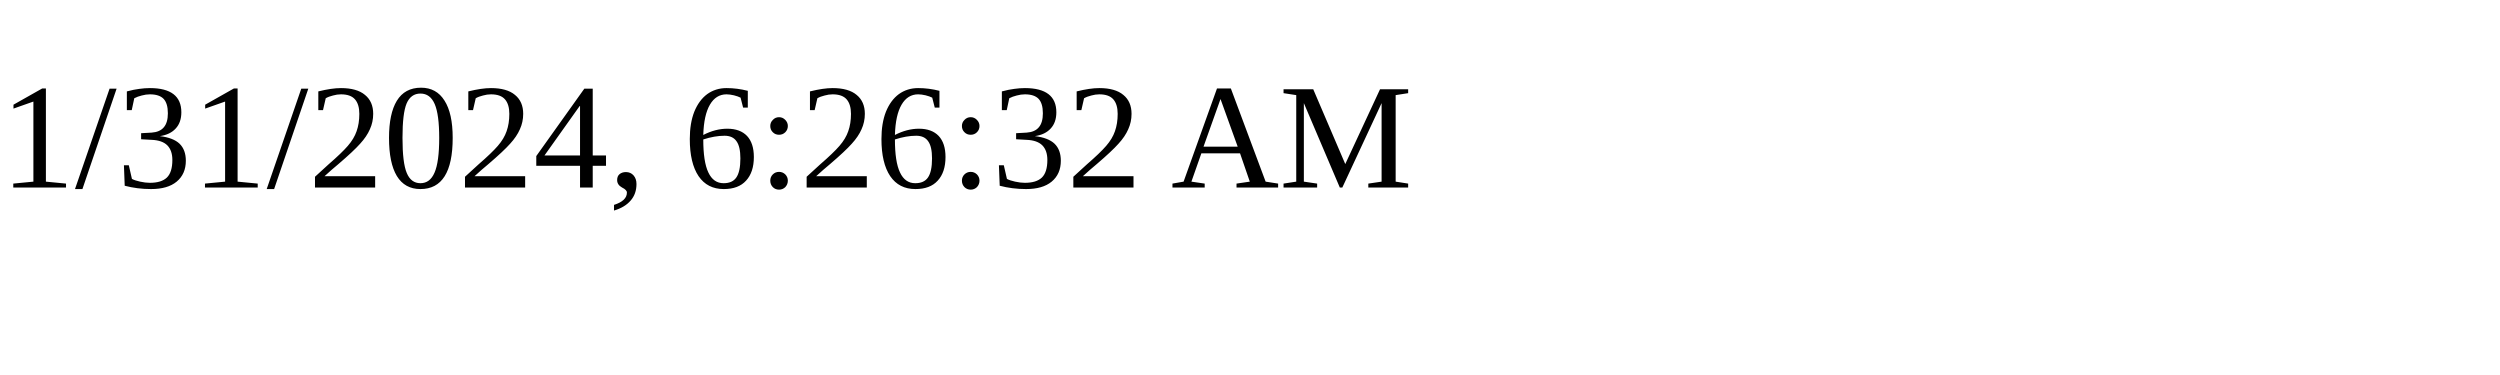
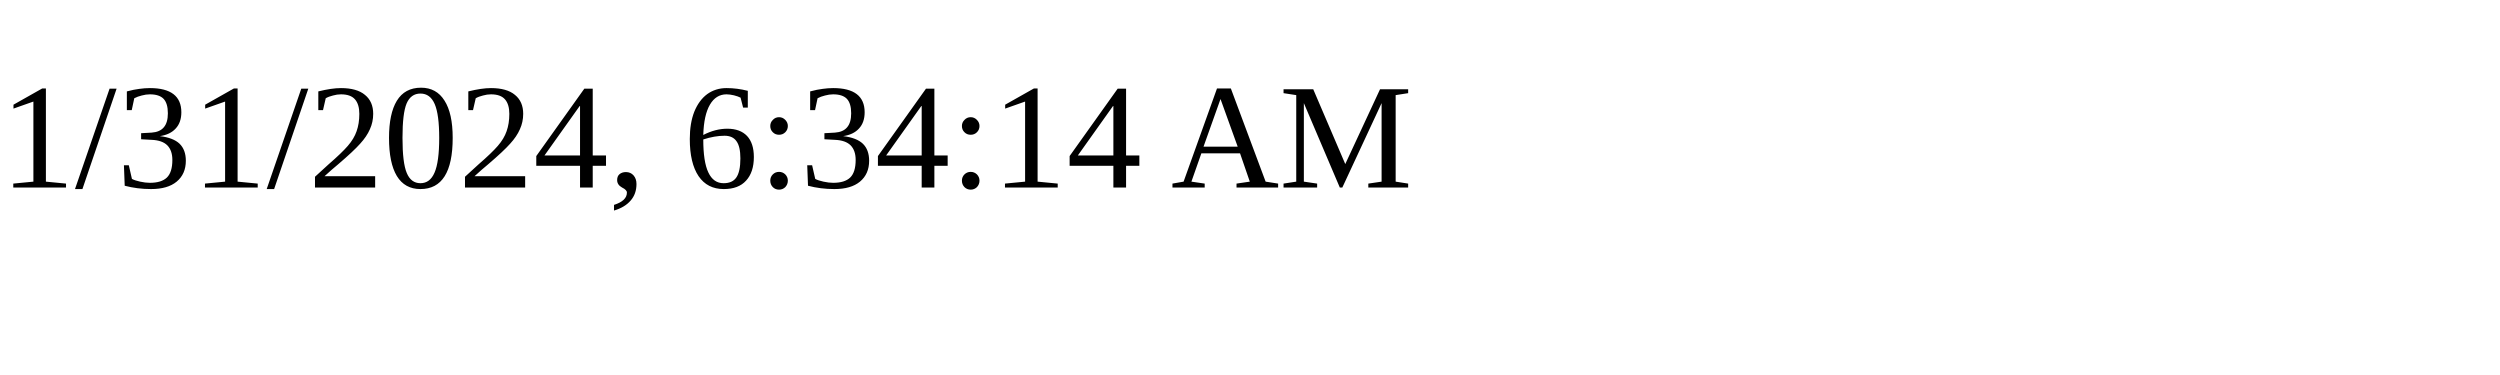
<svg xmlns="http://www.w3.org/2000/svg" height="30" width="200">
-   <text x="0" y="15">1/31/2024, 6:26:32 AM</text>
+   <text x="0" y="15">1/31/2024, 6:34:14 AM</text>
</svg>
